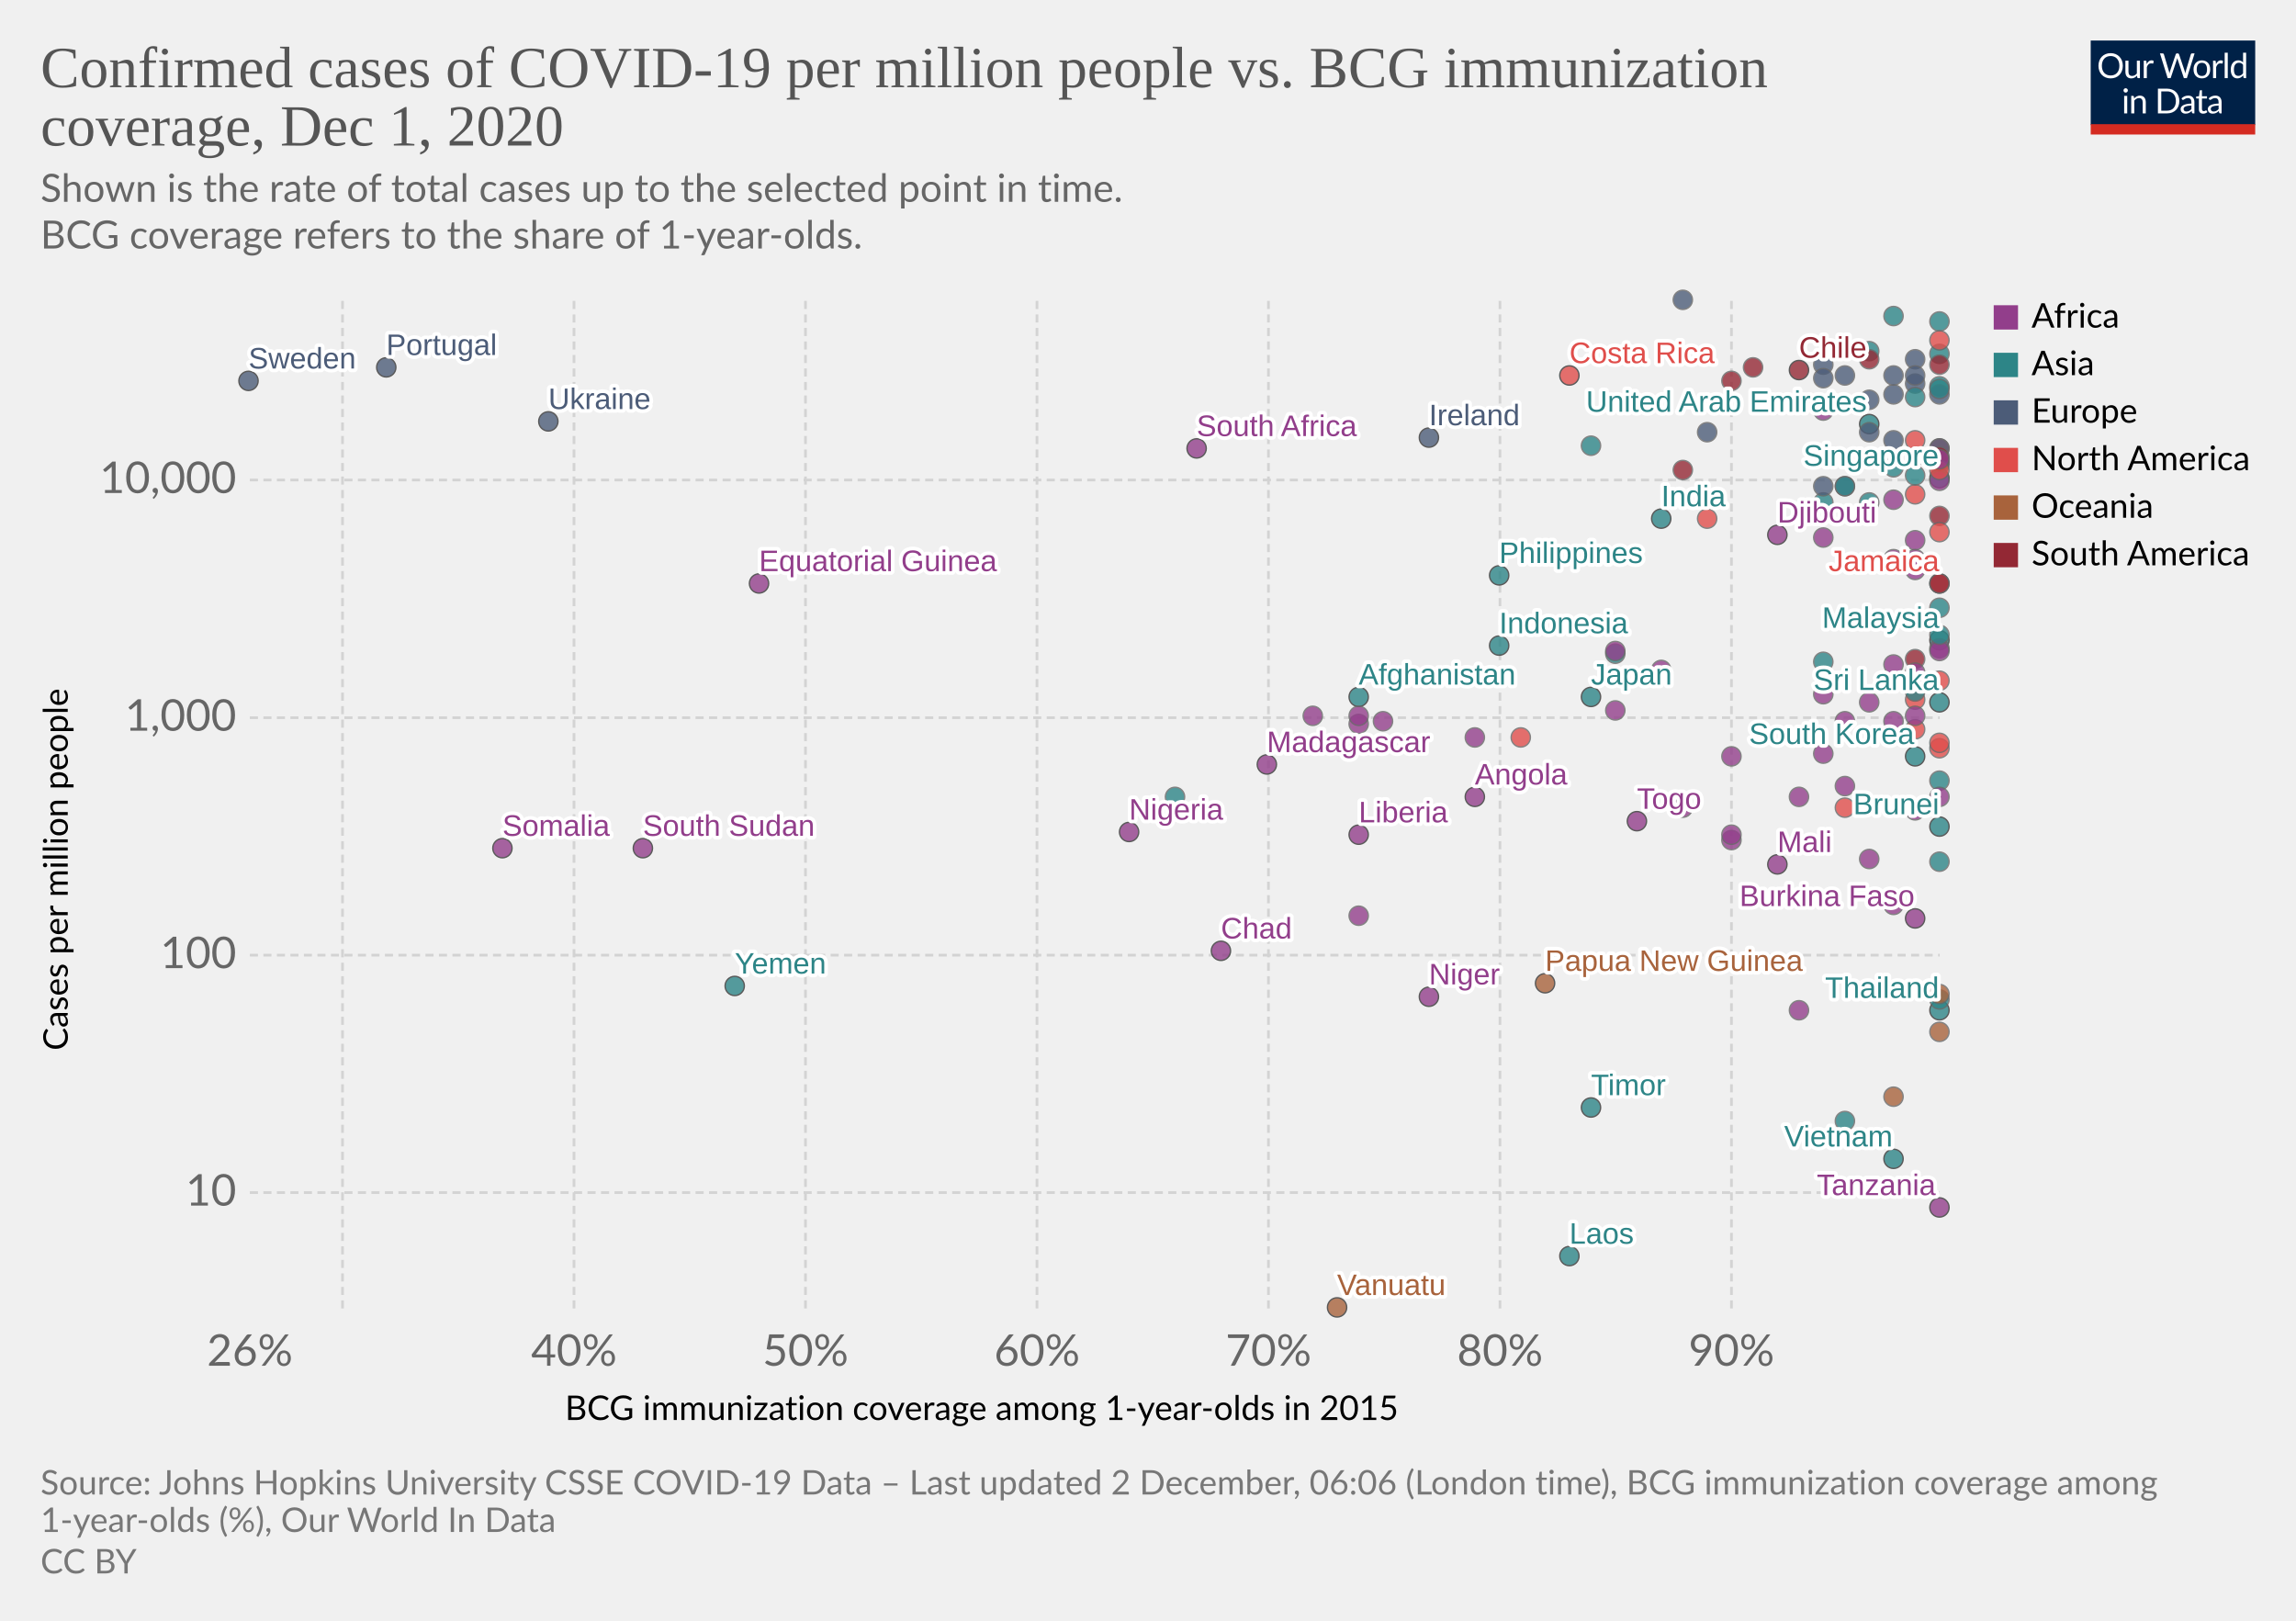
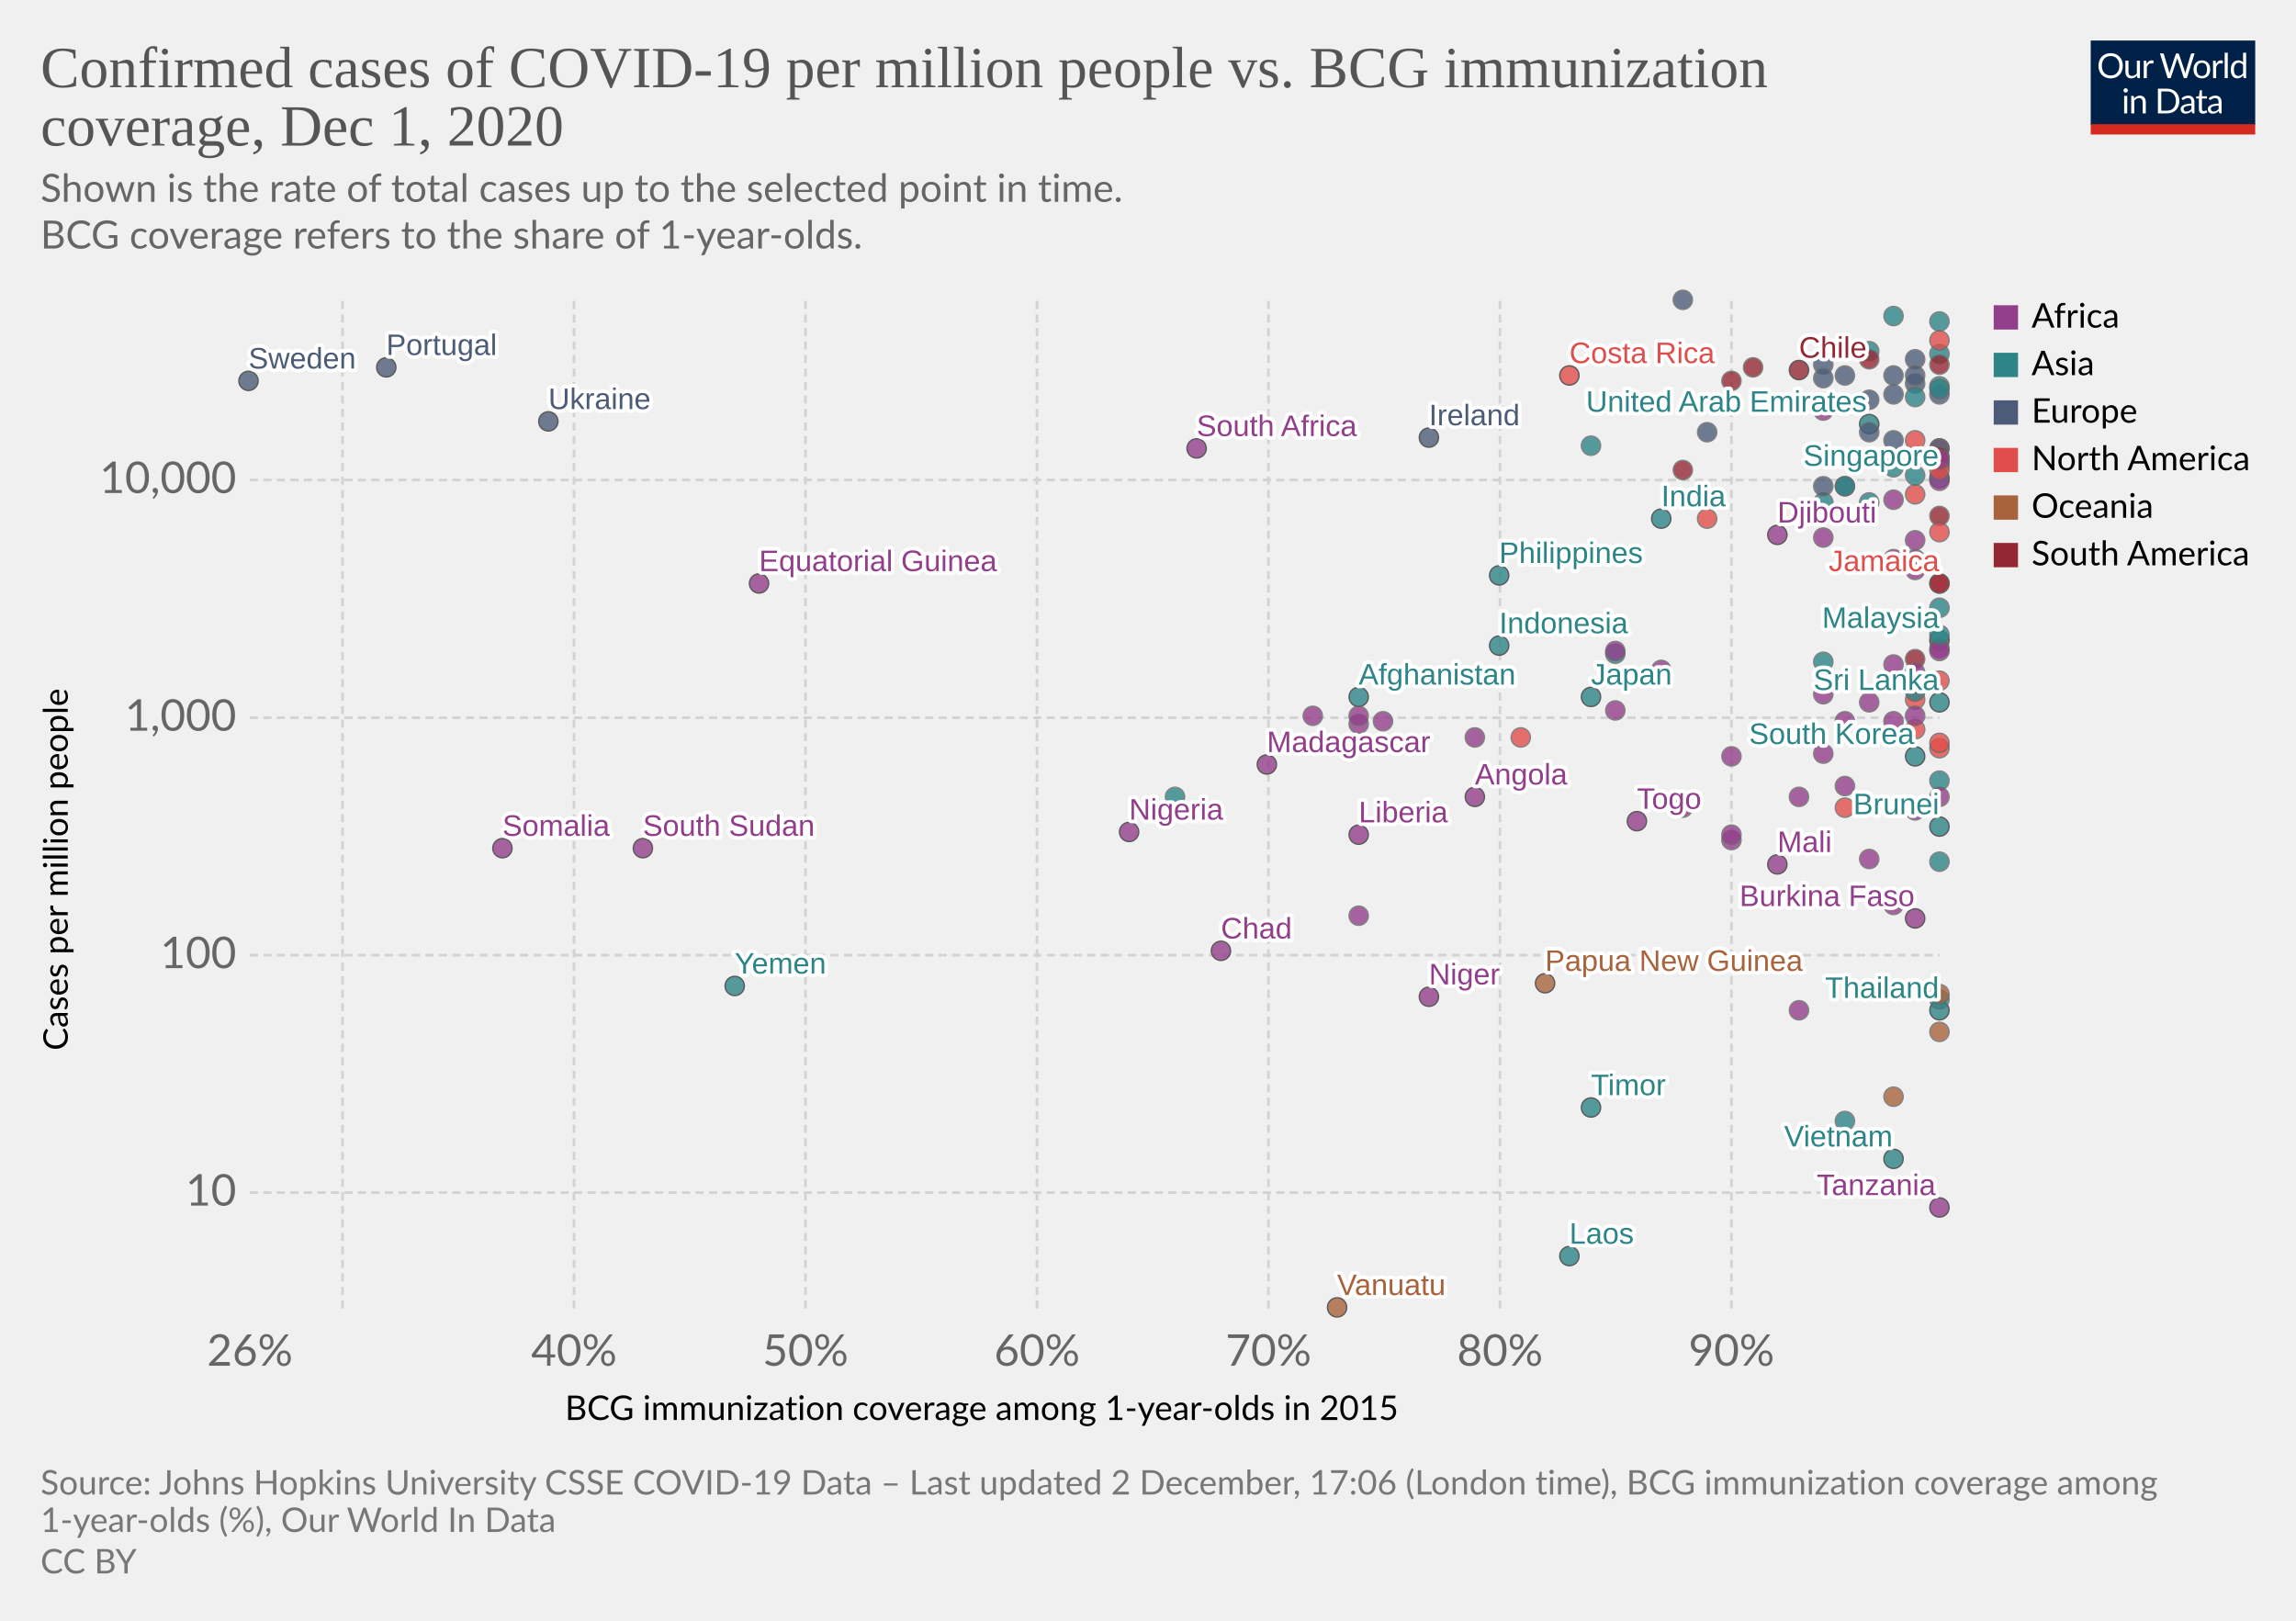
<svg xmlns="http://www.w3.org/2000/svg" version="1.1" style="background-color:#fff;-webkit-font-smoothing:antialiased" width="850" height="600" viewBox="0 0 850 600" font-family="Lato,'Helvetica Neue',Helvetica,Arial,sans-serif" font-size="18" text-rendering="optimizeLegibility">
  <g class="HeaderView">
    <g transform="matrix(.29 0 0 .29 774 15)">
      <svg width="210" height="120" viewBox="0 0 210 120" fill="none">
        <g clip-path="url(#clip0)">
          <path d="M0 0h210v107.89H0V0z" fill="#002147" />
          <path d="M40.98 32.25c0 2.36-.38 4.53-1.12 6.51a14.26 14.26 0 01-8.1 8.4c-1.9.78-4.02 1.17-6.34 1.17a16.6 16.6 0 01-6.33-1.17 14.31 14.31 0 01-8.08-8.4 18.29 18.29 0 01-1.12-6.51c0-2.36.38-4.53 1.12-6.5a14.32 14.32 0 018.07-8.44c1.92-.8 4.03-1.19 6.34-1.19 2.32 0 4.43.4 6.34 1.19 1.92.8 3.56 1.9 4.93 3.34a14.87 14.87 0 013.17 5.1 18.1 18.1 0 011.12 6.5zm-4.38 0c0-1.94-.26-3.68-.8-5.22a10.91 10.91 0 00-2.24-3.89 9.68 9.68 0 00-3.52-2.46 11.95 11.95 0 00-4.62-.86c-1.68 0-3.21.28-4.6.86a9.88 9.88 0 00-3.54 2.46 10.91 10.91 0 00-2.24 3.9c-.53 1.53-.8 3.27-.8 5.2 0 1.94.27 3.68.8 5.22a11.17 11.17 0 002.24 3.9 10.01 10.01 0 003.55 2.44c1.38.56 2.9.83 4.6.83 1.7 0 3.24-.27 4.61-.83a9.8 9.8 0 003.52-2.44 11.17 11.17 0 002.25-3.9c.53-1.54.8-3.28.8-5.21zm26.22-6.54V48H60.5c-.56 0-.9-.27-1.05-.81l-.31-2.4a12.45 12.45 0 01-3.26 2.6c-1.2.64-2.58.96-4.13.96-1.22 0-2.3-.2-3.24-.6a6.52 6.52 0 01-2.33-1.7 7.37 7.37 0 01-1.43-2.67c-.3-1.04-.46-2.2-.46-3.45V25.7h3.91v14.22c0 1.68.38 2.99 1.15 3.91.77.93 1.96 1.39 3.54 1.39 1.16 0 2.24-.27 3.23-.82a10.42 10.42 0 002.8-2.28V25.7h3.91zm8.61 4.47a9.94 9.94 0 012.6-3.56 5.64 5.64 0 013.76-1.3c.47 0 .92.05 1.34.15.44.1.83.27 1.17.49l-.3 2.92c-.09.37-.3.55-.66.55-.2 0-.5-.04-.9-.13a6.21 6.21 0 00-3.24.18c-.54.2-1.03.5-1.47.92-.42.4-.81.9-1.17 1.5-.33.58-.64 1.26-.92 2.02V48H67.7V25.71h2.25c.42 0 .72.08.88.25.16.16.27.44.33.83l.26 3.39zm61.16-13.7L122.75 48h-3.82l-7.99-24.05a21.95 21.95 0 01-.42-1.58 38.36 38.36 0 01-.44 1.58L102.05 48h-3.83L88.4 16.47h3.54c.38 0 .7.1.95.29.26.2.43.43.5.73l6.52 21.9c.1.4.2.83.28 1.28.1.46.2.94.29 1.46l.3-1.46c.12-.47.25-.9.38-1.27l7.41-21.91c.1-.25.26-.48.51-.69.27-.22.58-.33.95-.33h1.23c.38 0 .69.1.92.29.24.2.41.43.53.73l7.4 21.9a28.4 28.4 0 01.68 2.62 29.52 29.52 0 01.52-2.61l6.54-21.91c.07-.27.23-.5.48-.7.27-.21.58-.32.95-.32h3.32zm9.35 8.88c1.63 0 3.1.27 4.4.82a9.43 9.43 0 015.46 5.94c.5 1.4.74 2.98.74 4.73 0 1.76-.25 3.34-.74 4.75a9.43 9.43 0 01-5.46 5.92c-1.3.52-2.77.79-4.4.79-1.64 0-3.12-.27-4.44-.8a9.42 9.42 0 01-3.35-2.3c-.92-1-1.63-2.2-2.13-3.61-.49-1.41-.73-3-.73-4.75s.24-3.33.73-4.73c.5-1.43 1.2-2.64 2.13-3.63a9.4 9.4 0 013.35-2.31c1.32-.55 2.8-.82 4.44-.82zm0 19.89c2.2 0 3.84-.73 4.93-2.2 1.08-1.48 1.63-3.54 1.63-6.18 0-2.66-.55-4.72-1.63-6.2-1.09-1.49-2.73-2.23-4.93-2.23-1.12 0-2.09.2-2.93.57a5.7 5.7 0 00-2.06 1.65 7.5 7.5 0 00-1.24 2.67c-.26 1.04-.4 2.22-.4 3.54 0 2.64.55 4.7 1.64 6.18 1.1 1.47 2.76 2.2 4.99 2.2zm17.97-15.07a9.94 9.94 0 012.6-3.56 5.64 5.64 0 013.76-1.3c.47 0 .91.05 1.34.15.44.1.83.27 1.16.49l-.28 2.92c-.09.37-.31.55-.66.55-.2 0-.5-.04-.9-.13a6.2 6.2 0 00-3.24.18c-.54.2-1.03.5-1.47.92-.43.4-.82.9-1.17 1.5a13.1 13.1 0 00-.92 2.02V48h-3.94V25.71h2.24c.43 0 .72.08.88.25.17.16.28.44.33.83l.27 3.39zm15.04-14.59V48h-3.92V15.6h3.92zm19.55 15.43a6.22 6.22 0 00-2.38-2.05 6.7 6.7 0 00-2.86-.6c-2.07 0-3.66.75-4.77 2.23-1.12 1.48-1.68 3.6-1.68 6.33 0 1.46.13 2.7.38 3.74a7.29 7.29 0 001.1 2.56 4.35 4.35 0 001.78 1.45c.7.3 1.5.46 2.4.46 1.29 0 2.41-.3 3.36-.88a9.6 9.6 0 002.67-2.49V31.02zm3.91-15.43V48h-2.33c-.56 0-.9-.27-1.06-.81l-.35-2.71a12.13 12.13 0 01-3.25 2.77 8.28 8.28 0 01-4.23 1.06 7.31 7.31 0 01-6.14-2.9c-.73-.96-1.3-2.15-1.69-3.57a18.35 18.35 0 01.07-9.48 11.29 11.29 0 011.89-3.7 8.7 8.7 0 017.06-3.34 7.96 7.96 0 016.12 2.62V15.59h3.91zM46.61 70.71V93H42.7V70.71h3.91zm.84-7c0 .39-.08.75-.24 1.09a2.81 2.81 0 01-1.52 1.47 2.67 2.67 0 01-2.16 0 2.9 2.9 0 01-1.45-1.47 2.67 2.67 0 010-2.16c.15-.35.35-.65.6-.9.25-.27.53-.47.85-.62a2.67 2.67 0 012.16 0c.35.15.65.35.9.62.27.25.47.55.62.9.16.34.24.7.24 1.08zm7.97 10.24c.49-.54 1-1.04 1.54-1.48a9.85 9.85 0 013.66-1.84 8.96 8.96 0 015.43.35c.94.4 1.72.97 2.33 1.71a7.36 7.36 0 011.43 2.67c.32 1.04.49 2.19.49 3.45V93h-3.94V78.81c0-1.69-.4-3-1.17-3.92-.76-.93-1.93-1.4-3.5-1.4a6.6 6.6 0 00-3.25.83c-1 .56-1.92 1.31-2.77 2.27V93h-3.94V70.71h2.35c.56 0 .9.28 1.04.82l.3 2.42zm57.7 3.3c0 2.36-.37 4.5-1.11 6.44a14.3 14.3 0 01-3.17 4.98 14.1 14.1 0 01-4.93 3.2c-1.9.76-4.02 1.13-6.33 1.13H85.8V61.47h11.77c2.31 0 4.42.39 6.33 1.15a13.8 13.8 0 018.1 8.18 17.75 17.75 0 011.12 6.45zm-4.37 0c0-1.94-.26-3.67-.8-5.2a10.94 10.94 0 00-2.23-3.87 9.57 9.57 0 00-3.53-2.42 12.23 12.23 0 00-4.61-.83h-7.5v24.62h7.5c1.7 0 3.24-.28 4.61-.84a9.7 9.7 0 003.53-2.4 10.94 10.94 0 002.24-3.87c.53-1.53.8-3.26.8-5.2zm19.8 5.72c-1.8.06-3.34.2-4.62.44-1.26.22-2.3.51-3.1.88-.8.36-1.37.8-1.74 1.3-.35.5-.53 1.05-.53 1.67 0 .58.1 1.1.3 1.52a3 3 0 00.76 1.05c.34.27.73.46 1.17.6.45.11.94.17 1.45.17a7.28 7.28 0 003.5-.81 11.95 11.95 0 002.82-2.2v-4.62zm-12.65-9.11a12.73 12.73 0 013.98-2.66c1.43-.59 3-.88 4.73-.88 1.25 0 2.36.2 3.33.61a6.81 6.81 0 013.94 4.38c.33 1.04.5 2.19.5 3.43V93h-1.74a1.8 1.8 0 01-.88-.18c-.2-.13-.36-.38-.48-.74l-.44-2.12c-.59.55-1.16 1.03-1.72 1.46a9.48 9.48 0 01-3.74 1.7c-.69.15-1.46.23-2.3.23-.87 0-1.69-.12-2.45-.35a5.34 5.34 0 01-3.34-2.93 6.64 6.64 0 01-.49-2.64c0-.88.25-1.72.73-2.53a6.33 6.33 0 012.35-2.17c1.09-.63 2.5-1.15 4.25-1.54 1.75-.41 3.89-.65 6.42-.7v-1.75c0-1.73-.37-3.03-1.12-3.91-.75-.9-1.84-1.34-3.28-1.34-.97 0-1.78.12-2.44.37-.64.23-1.2.5-1.7.81l-1.23.82c-.33.23-.67.35-1 .35-.27 0-.5-.07-.69-.2a2.1 2.1 0 01-.48-.53l-.7-1.25zm27.67 19.5c-1.76 0-3.12-.5-4.07-1.48-.94-.98-1.41-2.4-1.41-4.25V74h-2.68a.9.9 0 01-.6-.2c-.16-.14-.24-.36-.24-.66v-1.56l3.65-.46.9-6.89a.9.9 0 01.29-.52.88.88 0 01.62-.22H142v7.67h6.44V74H142v13.38c0 .94.22 1.63.68 2.09.45.45 1.04.68 1.76.68a3.21 3.21 0 001.85-.53l.55-.35c.16-.12.3-.18.41-.18.2 0 .4.13.55.38l1.15 1.87a7.45 7.45 0 01-2.44 1.5c-.96.35-1.94.52-2.95.52zm19.68-10.4c-1.8.07-3.34.21-4.62.45-1.26.22-2.3.51-3.1.88-.8.36-1.37.8-1.74 1.3-.35.5-.53 1.05-.53 1.67 0 .58.1 1.1.3 1.52.18.42.44.77.76 1.05.34.27.73.46 1.17.6.45.11.94.17 1.45.17a7.3 7.3 0 003.5-.81 12.04 12.04 0 002.82-2.2v-4.62zm-12.65-9.1a12.72 12.72 0 013.99-2.66c1.42-.59 3-.88 4.72-.88 1.25 0 2.36.2 3.33.61a6.81 6.81 0 013.94 4.38c.33 1.04.5 2.19.5 3.43V93h-1.74a1.8 1.8 0 01-.88-.18c-.2-.13-.36-.38-.48-.74l-.44-2.12c-.59.55-1.16 1.03-1.72 1.46a9.48 9.48 0 01-3.74 1.7c-.69.15-1.46.23-2.3.23-.87 0-1.69-.12-2.45-.35a5.33 5.33 0 01-3.34-2.93 6.62 6.62 0 01-.49-2.64c0-.88.25-1.72.73-2.53a6.33 6.33 0 012.35-2.17c1.09-.63 2.5-1.15 4.25-1.54a31.2 31.2 0 016.42-.7v-1.75c0-1.73-.37-3.03-1.12-3.91-.75-.9-1.84-1.34-3.28-1.34-.97 0-1.78.12-2.44.37-.64.23-1.2.5-1.7.81-.46.3-.87.57-1.22.82-.34.23-.68.35-1.02.35-.26 0-.49-.07-.68-.2a1.88 1.88 0 01-.48-.53l-.7-1.25z" fill="#fff" />
          <path fill="#D42B21" d="M0 106.79h210V120H0z" />
        </g>
        <defs>
          <clipPath id="clip0">
            <path fill="#fff" d="M0 0h210v120H0z" />
          </clipPath>
        </defs>
      </svg>
    </g>
    <a href="https://ourworldindata.org/grapher/confirmed-cases-of-covid-19-per-million-people-vs-bcg-immunization-coverage?time=latest" target="_blank" rel="noopener" font-family="&quot;Playfair Display&quot;,Georgia,&quot;Times New Roman&quot;,serif">
      <text font-size="21.6" x="15" y="32.3" fill="#555">
        <tspan x="15" y="32.28">Confirmed cases of COVID-19 per million people vs. BCG immunization</tspan>
        <tspan x="15" y="53.88">coverage, Dec 1, 2020</tspan>
      </text>
    </a>
    <text font-size="14.4" x="15" y="74.7" fill="#666">
      <tspan x="15" y="74.72">Shown is the rate of total cases up to the selected point in time.</tspan>
      <tspan x="15" y="92"> BCG coverage refers to the share of 1-year-olds.</tspan>
    </text>
  </g>
  <g class="ScatterPlot">
    <g class="DualAxisView">
      <g class="HorizontalAxis">
        <text font-size="12.6" x="209.2" y="525.7">
          <tspan x="209.17" y="525.68">BCG immunization coverage among 1-year-olds in 2015</tspan>
        </text>
        <text x="92.5" y="505.6" fill="#666" text-anchor="middle" font-size="16.2">26%</text>
        <text x="212.5" y="505.6" fill="#666" text-anchor="middle" font-size="16.2">40%</text>
        <text x="298.2" y="505.6" fill="#666" text-anchor="middle" font-size="16.2">50%</text>
        <text x="383.9" y="505.6" fill="#666" text-anchor="middle" font-size="16.2">60%</text>
        <text x="469.6" y="505.6" fill="#666" text-anchor="middle" font-size="16.2">70%</text>
        <text x="555.3" y="505.6" fill="#666" text-anchor="middle" font-size="16.2">80%</text>
        <text x="641" y="505.6" fill="#666" text-anchor="middle" font-size="16.2">90%</text>
      </g>
      <g class="VerticalAxis">
        <text font-size="12.6" x="-388.9" y="25.1" transform="rotate(-90)">
          <tspan x="-388.87" y="25.08">Cases per million people</tspan>
        </text>
        <text x="87.5" y="441.5" fill="#666" dominant-baseline="middle" text-anchor="end" font-size="16.2">10</text>
        <text x="87.5" y="353.6" fill="#666" dominant-baseline="middle" text-anchor="end" font-size="16.2">100</text>
        <text x="87.5" y="265.7" fill="#666" dominant-baseline="middle" text-anchor="end" font-size="16.2">1,000</text>
        <text x="87.5" y="177.7" fill="#666" dominant-baseline="middle" text-anchor="end" font-size="16.2">10,000</text>
      </g>
      <g class="AxisGridLines horizontalLines" stroke="#d3d3d3" stroke-dasharray="3,2">
        <path d="M92.5 441.5h625.59M92.5 353.6h625.59M92.5 265.7h625.59M92.5 177.7h625.59" />
      </g>
      <g class="AxisGridLines verticalLines" stroke="#d3d3d3" stroke-dasharray="3,2">
        <path d="M126.8 484.4V111.2M212.5 484.4V111.2M298.2 484.4V111.2M383.9 484.4V111.2M469.6 484.4V111.2M555.3 484.4V111.2M641 484.4V111.2" />
      </g>
    </g>
    <g class="PointsWithLabels clickable" clip-path="url(#a)" font-family="Arial, sans-serif">
      <path fill="rgba(255,255,255,0)" d="M92.5 111.2h625.6v373.2H92.5z" />
      <defs>
        <clipPath id="a">
          <path d="M82.5 101.2h645.6v393.2H82.5z" />
        </clipPath>
      </defs>
      <g class="key-Japan_0">
        <circle cx="589" cy="258" r="3.57" fill="#2D8587" opacity=".8" stroke="#333" stroke-width=".5" />
      </g>
      <g class="key-Thailand_0">
        <circle cx="718" cy="374" r="3.57" fill="#2D8587" opacity=".8" stroke="#333" stroke-width=".5" />
      </g>
      <g class="key-China_0">
        <circle cx="718" cy="370" r="3.57" fill="#2D8587" opacity=".8" stroke="#666" stroke-width=".5" />
      </g>
      <g class="key-South-Korea_0">
        <circle cx="709" cy="280" r="3.57" fill="#2D8587" opacity=".8" stroke="#333" stroke-width=".5" />
      </g>
      <g class="key-Vietnam_0">
        <circle cx="701" cy="429" r="3.57" fill="#2D8587" opacity=".8" stroke="#333" stroke-width=".5" />
      </g>
      <g class="key-Singapore_0">
        <circle cx="718" cy="177" r="3.57" fill="#2D8587" opacity=".8" stroke="#333" stroke-width=".5" />
      </g>
      <g class="key-Nepal_0">
        <circle cx="675" cy="186" r="3.57" fill="#2D8587" opacity=".8" stroke="#666" stroke-width=".5" />
      </g>
      <g class="key-Malaysia_0">
        <circle cx="718" cy="237" r="3.57" fill="#2D8587" opacity=".8" stroke="#333" stroke-width=".5" />
      </g>
      <g class="key-Sri-Lanka_0">
        <circle cx="718" cy="260" r="3.57" fill="#2D8587" opacity=".8" stroke="#333" stroke-width=".5" />
      </g>
      <g class="key-Cambodia_0">
        <circle cx="683" cy="415" r="3.57" fill="#2D8587" opacity=".8" stroke="#666" stroke-width=".5" />
      </g>
      <g class="key-United-Arab-Emirates_0">
        <circle cx="692" cy="157" r="3.57" fill="#2D8587" opacity=".8" stroke="#333" stroke-width=".5" />
      </g>
      <g class="key-India_0">
        <circle cx="615" cy="192" r="3.57" fill="#2D8587" opacity=".8" stroke="#333" stroke-width=".5" />
      </g>
      <g class="key-Philippines_0">
        <circle cx="555" cy="213" r="3.57" fill="#2D8587" opacity=".8" stroke="#333" stroke-width=".5" />
      </g>
      <g class="key-Russia_0">
        <circle cx="692" cy="160" r="3.57" fill="#4C5C78" opacity=".8" stroke="#666" stroke-width=".5" />
      </g>
      <g class="key-Sweden_0">
        <circle cx="92" cy="141" r="3.57" fill="#4C5C78" opacity=".8" stroke="#333" stroke-width=".5" />
      </g>
      <g class="key-Egypt_0">
        <circle cx="692" cy="260" r="3.57" fill="#923E8B" opacity=".8" stroke="#666" stroke-width=".5" />
      </g>
      <g class="key-Iran_0">
        <circle cx="718" cy="172" r="3.57" fill="#2D8587" opacity=".8" stroke="#666" stroke-width=".5" />
      </g>
      <g class="key-Chile_0">
        <circle cx="666" cy="137" r="3.57" fill="#932834" opacity=".8" stroke="#333" stroke-width=".5" />
      </g>
      <g class="key-Afghanistan_0">
        <circle cx="503" cy="258" r="3.57" fill="#2D8587" opacity=".8" stroke="#333" stroke-width=".5" />
      </g>
      <g class="key-Kuwait_0">
        <circle cx="718" cy="131" r="3.57" fill="#2D8587" opacity=".8" stroke="#666" stroke-width=".5" />
      </g>
      <g class="key-Oman_0">
        <circle cx="718" cy="143" r="3.57" fill="#2D8587" opacity=".8" stroke="#666" stroke-width=".5" />
      </g>
      <g class="key-Iraq_0">
        <circle cx="589" cy="165" r="3.57" fill="#2D8587" opacity=".8" stroke="#666" stroke-width=".5" />
      </g>
      <g class="key-Algeria_0">
        <circle cx="718" cy="240" r="3.57" fill="#923E8B" opacity=".8" stroke="#666" stroke-width=".5" />
      </g>
      <g class="key-Croatia_0">
        <circle cx="709" cy="133" r="3.57" fill="#4C5C78" opacity=".8" stroke="#666" stroke-width=".5" />
      </g>
      <g class="key-Pakistan_0">
        <circle cx="598" cy="242" r="3.57" fill="#2D8587" opacity=".8" stroke="#666" stroke-width=".5" />
      </g>
      <g class="key-Brazil_0">
        <circle cx="718" cy="135" r="3.57" fill="#932834" opacity=".8" stroke="#666" stroke-width=".5" />
      </g>
      <g class="key-Macedonia_0">
        <circle cx="675" cy="135" r="3.57" fill="#4C5C78" opacity=".8" stroke="#666" stroke-width=".5" />
      </g>
      <g class="key-Romania_0">
        <circle cx="709" cy="142" r="3.57" fill="#4C5C78" opacity=".8" stroke="#666" stroke-width=".5" />
      </g>
      <g class="key-Georgia_0">
        <circle cx="692" cy="130" r="3.57" fill="#2D8587" opacity=".8" stroke="#666" stroke-width=".5" />
      </g>
      <g class="key-Estonia_0">
        <circle cx="683" cy="180" r="3.57" fill="#4C5C78" opacity=".8" stroke="#666" stroke-width=".5" />
      </g>
      <g class="key-Belarus_0">
        <circle cx="701" cy="163" r="3.57" fill="#4C5C78" opacity=".8" stroke="#666" stroke-width=".5" />
      </g>
      <g class="key-Nigeria_0">
        <circle cx="418" cy="308" r="3.57" fill="#923E8B" opacity=".8" stroke="#333" stroke-width=".5" />
      </g>
      <g class="key-Mexico_0">
        <circle cx="709" cy="183" r="3.57" fill="#E04E4B" opacity=".8" stroke="#666" stroke-width=".5" />
      </g>
      <g class="key-Lithuania_0">
        <circle cx="701" cy="146" r="3.57" fill="#4C5C78" opacity=".8" stroke="#666" stroke-width=".5" />
      </g>
      <g class="key-Monaco_0">
        <circle cx="632" cy="160" r="3.57" fill="#4C5C78" opacity=".8" stroke="#666" stroke-width=".5" />
      </g>
      <g class="key-Qatar_0">
        <circle cx="701" cy="117" r="3.57" fill="#2D8587" opacity=".8" stroke="#666" stroke-width=".5" />
      </g>
      <g class="key-Ireland_0">
        <circle cx="529" cy="162" r="3.57" fill="#4C5C78" opacity=".8" stroke="#333" stroke-width=".5" />
      </g>
      <g class="key-Armenia_0">
        <circle cx="718" cy="119" r="3.57" fill="#2D8587" opacity=".8" stroke="#666" stroke-width=".5" />
      </g>
      <g class="key-Azerbaijan_0">
        <circle cx="709" cy="169" r="3.57" fill="#2D8587" opacity=".8" stroke="#666" stroke-width=".5" />
      </g>
      <g class="key-Ecuador_0">
        <circle cx="623" cy="174" r="3.57" fill="#932834" opacity=".8" stroke="#666" stroke-width=".5" />
      </g>
      <g class="key-Dominican-Republic_0">
        <circle cx="718" cy="166" r="3.57" fill="#E04E4B" opacity=".8" stroke="#666" stroke-width=".5" />
      </g>
      <g class="key-Latvia_0">
        <circle cx="675" cy="180" r="3.57" fill="#4C5C78" opacity=".8" stroke="#666" stroke-width=".5" />
      </g>
      <g class="key-Indonesia_0">
        <circle cx="555" cy="239" r="3.57" fill="#2D8587" opacity=".8" stroke="#333" stroke-width=".5" />
      </g>
      <g class="key-Senegal_0">
        <circle cx="683" cy="267" r="3.57" fill="#923E8B" opacity=".8" stroke="#666" stroke-width=".5" />
      </g>
      <g class="key-Saudi-Arabia_0">
        <circle cx="709" cy="176" r="3.57" fill="#2D8587" opacity=".8" stroke="#666" stroke-width=".5" />
      </g>
      <g class="key-Portugal_0">
        <circle cx="143" cy="136" r="3.57" fill="#4C5C78" opacity=".8" stroke="#333" stroke-width=".5" />
      </g>
      <g class="key-Morocco_0">
        <circle cx="718" cy="178" r="3.57" fill="#923E8B" opacity=".8" stroke="#666" stroke-width=".5" />
      </g>
      <g class="key-Argentina_0">
        <circle cx="692" cy="133" r="3.57" fill="#932834" opacity=".8" stroke="#666" stroke-width=".5" />
      </g>
      <g class="key-Jordan_0">
        <circle cx="709" cy="147" r="3.57" fill="#2D8587" opacity=".8" stroke="#666" stroke-width=".5" />
      </g>
      <g class="key-Ukraine_0">
        <circle cx="203" cy="156" r="3.57" fill="#4C5C78" opacity=".8" stroke="#333" stroke-width=".5" />
      </g>
      <g class="key-Poland_0">
        <circle cx="675" cy="140" r="3.57" fill="#4C5C78" opacity=".8" stroke="#666" stroke-width=".5" />
      </g>
      <g class="key-Hungary_0">
        <circle cx="718" cy="146" r="3.57" fill="#4C5C78" opacity=".8" stroke="#666" stroke-width=".5" />
      </g>
      <g class="key-Tunisia_0">
        <circle cx="701" cy="185" r="3.57" fill="#923E8B" opacity=".8" stroke="#666" stroke-width=".5" />
      </g>
      <g class="key-Bosnia-and-Herzegovina_0">
        <circle cx="683" cy="139" r="3.57" fill="#4C5C78" opacity=".8" stroke="#666" stroke-width=".5" />
      </g>
      <g class="key-South-Africa_0">
        <circle cx="443" cy="166" r="3.57" fill="#923E8B" opacity=".8" stroke="#333" stroke-width=".5" />
      </g>
      <g class="key-Togo_0">
        <circle cx="606" cy="304" r="3.57" fill="#923E8B" opacity=".8" stroke="#333" stroke-width=".5" />
      </g>
      <g class="key-Serbia_0">
        <circle cx="709" cy="139" r="3.57" fill="#4C5C78" opacity=".8" stroke="#666" stroke-width=".5" />
      </g>
      <g class="key-Bhutan_0">
        <circle cx="718" cy="289" r="3.57" fill="#2D8587" opacity=".8" stroke="#666" stroke-width=".5" />
      </g>
      <g class="key-Cameroon_0">
        <circle cx="503" cy="268" r="3.57" fill="#923E8B" opacity=".8" stroke="#666" stroke-width=".5" />
      </g>
      <g class="key-Costa-Rica_0">
        <circle cx="581" cy="139" r="3.57" fill="#E04E4B" opacity=".8" stroke="#333" stroke-width=".5" />
      </g>
      <g class="key-Colombia_0">
        <circle cx="641" cy="141" r="3.57" fill="#932834" opacity=".8" stroke="#666" stroke-width=".5" />
      </g>
      <g class="key-Peru_0">
        <circle cx="649" cy="136" r="3.57" fill="#932834" opacity=".8" stroke="#666" stroke-width=".5" />
      </g>
      <g class="key-Maldives_0">
        <circle cx="718" cy="144" r="3.57" fill="#2D8587" opacity=".8" stroke="#666" stroke-width=".5" />
      </g>
      <g class="key-Bangladesh_0">
        <circle cx="718" cy="225" r="3.57" fill="#2D8587" opacity=".8" stroke="#666" stroke-width=".5" />
      </g>
      <g class="key-Bulgaria_0">
        <circle cx="692" cy="148" r="3.57" fill="#4C5C78" opacity=".8" stroke="#666" stroke-width=".5" />
      </g>
      <g class="key-Paraguay_0">
        <circle cx="718" cy="171" r="3.57" fill="#932834" opacity=".8" stroke="#666" stroke-width=".5" />
      </g>
      <g class="key-Moldova_0">
        <circle cx="701" cy="139" r="3.57" fill="#4C5C78" opacity=".8" stroke="#666" stroke-width=".5" />
      </g>
      <g class="key-Albania_0">
        <circle cx="718" cy="166" r="3.57" fill="#4C5C78" opacity=".8" stroke="#666" stroke-width=".5" />
      </g>
      <g class="key-Brunei_0">
        <circle cx="718" cy="306" r="3.57" fill="#2D8587" opacity=".8" stroke="#333" stroke-width=".5" />
      </g>
      <g class="key-Panama_0">
        <circle cx="718" cy="126" r="3.57" fill="#E04E4B" opacity=".8" stroke="#666" stroke-width=".5" />
      </g>
      <g class="key-Mongolia_0">
        <circle cx="718" cy="319" r="3.57" fill="#2D8587" opacity=".8" stroke="#666" stroke-width=".5" />
      </g>
      <g class="key-Burkina-Faso_0">
        <circle cx="709" cy="340" r="3.57" fill="#923E8B" opacity=".8" stroke="#333" stroke-width=".5" />
      </g>
      <g class="key-Bolivia_0">
        <circle cx="718" cy="169" r="3.57" fill="#932834" opacity=".8" stroke="#666" stroke-width=".5" />
      </g>
      <g class="key-Democratic-Republic-of-Congo_0">
        <circle cx="503" cy="339" r="3.57" fill="#923E8B" opacity=".8" stroke="#666" stroke-width=".5" />
      </g>
      <g class="key-Jamaica_0">
        <circle cx="718" cy="216" r="3.57" fill="#E04E4B" opacity=".8" stroke="#333" stroke-width=".5" />
      </g>
      <g class="key-Honduras_0">
        <circle cx="718" cy="174" r="3.57" fill="#E04E4B" opacity=".8" stroke="#666" stroke-width=".5" />
      </g>
      <g class="key-Cote-d__0027Ivoire_0">
        <circle cx="546" cy="273" r="3.57" fill="#923E8B" opacity=".8" stroke="#666" stroke-width=".5" />
      </g>
      <g class="key-Turkey_0">
        <circle cx="692" cy="186" r="3.57" fill="#2D8587" opacity=".8" stroke="#666" stroke-width=".5" />
      </g>
      <g class="key-Cuba_0">
        <circle cx="718" cy="277" r="3.57" fill="#E04E4B" opacity=".8" stroke="#666" stroke-width=".5" />
      </g>
      <g class="key-Guyana_0">
        <circle cx="718" cy="191" r="3.57" fill="#932834" opacity=".8" stroke="#666" stroke-width=".5" />
      </g>
      <g class="key-Sudan_0">
        <circle cx="623" cy="299" r="3.57" fill="#923E8B" opacity=".8" stroke="#666" stroke-width=".5" />
      </g>
      <g class="key-Uruguay_0">
        <circle cx="709" cy="244" r="3.57" fill="#932834" opacity=".8" stroke="#666" stroke-width=".5" />
      </g>
      <g class="key-Guinea_0">
        <circle cx="486" cy="265" r="3.57" fill="#923E8B" opacity=".8" stroke="#666" stroke-width=".5" />
      </g>
      <g class="key-Ethiopia_0">
        <circle cx="512" cy="267" r="3.57" fill="#923E8B" opacity=".8" stroke="#666" stroke-width=".5" />
      </g>
      <g class="key-Kenya_0">
        <circle cx="615" cy="248" r="3.57" fill="#923E8B" opacity=".8" stroke="#666" stroke-width=".5" />
      </g>
      <g class="key-Kazakhstan_0">
        <circle cx="683" cy="180" r="3.57" fill="#2D8587" opacity=".8" stroke="#666" stroke-width=".5" />
      </g>
      <g class="key-Saint-Lucia_0">
        <circle cx="718" cy="252" r="3.57" fill="#E04E4B" opacity=".8" stroke="#666" stroke-width=".5" />
      </g>
      <g class="key-Saint-Vincent-and-the-Grenadines_0">
        <circle cx="718" cy="275" r="3.57" fill="#E04E4B" opacity=".8" stroke="#666" stroke-width=".5" />
      </g>
      <g class="key-Seychelles_0">
        <circle cx="718" cy="241" r="3.57" fill="#923E8B" opacity=".8" stroke="#666" stroke-width=".5" />
      </g>
      <g class="key-Venezuela_0">
        <circle cx="718" cy="216" r="3.57" fill="#932834" opacity=".8" stroke="#666" stroke-width=".5" />
      </g>
      <g class="key-Swaziland_0">
        <circle cx="709" cy="200" r="3.57" fill="#923E8B" opacity=".8" stroke="#666" stroke-width=".5" />
      </g>
      <g class="key-Rwanda_0">
        <circle cx="718" cy="295" r="3.57" fill="#923E8B" opacity=".8" stroke="#666" stroke-width=".5" />
      </g>
      <g class="key-Guatemala_0">
        <circle cx="632" cy="192" r="3.57" fill="#E04E4B" opacity=".8" stroke="#666" stroke-width=".5" />
      </g>
      <g class="key-Ghana_0">
        <circle cx="701" cy="246" r="3.57" fill="#923E8B" opacity=".8" stroke="#666" stroke-width=".5" />
      </g>
      <g class="key-Gabon_0">
        <circle cx="709" cy="211" r="3.57" fill="#923E8B" opacity=".8" stroke="#666" stroke-width=".5" />
      </g>
      <g class="key-Namibia_0">
        <circle cx="675" cy="199" r="3.57" fill="#923E8B" opacity=".8" stroke="#666" stroke-width=".5" />
      </g>
      <g class="key-Mauritania_0">
        <circle cx="598" cy="241" r="3.57" fill="#923E8B" opacity=".8" stroke="#666" stroke-width=".5" />
      </g>
      <g class="key-Central-African-Republic_0">
        <circle cx="503" cy="265" r="3.57" fill="#923E8B" opacity=".8" stroke="#666" stroke-width=".5" />
      </g>
      <g class="key-Uzbekistan_0">
        <circle cx="718" cy="235" r="3.57" fill="#2D8587" opacity=".8" stroke="#666" stroke-width=".5" />
      </g>
      <g class="key-Equatorial-Guinea_0">
        <circle cx="281" cy="216" r="3.57" fill="#923E8B" opacity=".8" stroke="#333" stroke-width=".5" />
      </g>
      <g class="key-Congo_0">
        <circle cx="598" cy="263" r="3.57" fill="#923E8B" opacity=".8" stroke="#666" stroke-width=".5" />
      </g>
      <g class="key-Liberia_0">
        <circle cx="503" cy="309" r="3.57" fill="#923E8B" opacity=".8" stroke="#333" stroke-width=".5" />
      </g>
      <g class="key-Somalia_0">
        <circle cx="186" cy="314" r="3.57" fill="#923E8B" opacity=".8" stroke="#333" stroke-width=".5" />
      </g>
      <g class="key-Benin_0">
        <circle cx="692" cy="318" r="3.57" fill="#923E8B" opacity=".8" stroke="#666" stroke-width=".5" />
      </g>
      <g class="key-Tanzania_0">
        <circle cx="718" cy="447" r="3.57" fill="#923E8B" opacity=".8" stroke="#333" stroke-width=".5" />
      </g>
      <g class="key-Gambia_0">
        <circle cx="709" cy="249" r="3.57" fill="#923E8B" opacity=".8" stroke="#666" stroke-width=".5" />
      </g>
      <g class="key-Montenegro_0">
        <circle cx="623" cy="111" r="3.57" fill="#4C5C78" opacity=".8" stroke="#666" stroke-width=".5" />
      </g>
      <g class="key-Mauritius_0">
        <circle cx="709" cy="300" r="3.57" fill="#923E8B" opacity=".8" stroke="#666" stroke-width=".5" />
      </g>
      <g class="key-Zambia_0">
        <circle cx="701" cy="267" r="3.57" fill="#923E8B" opacity=".8" stroke="#666" stroke-width=".5" />
      </g>
      <g class="key-Djibouti_0">
        <circle cx="658" cy="198" r="3.57" fill="#923E8B" opacity=".8" stroke="#333" stroke-width=".5" />
      </g>
      <g class="key-Kyrgyzstan_0">
        <circle cx="701" cy="173" r="3.57" fill="#2D8587" opacity=".8" stroke="#666" stroke-width=".5" />
      </g>
      <g class="key-El-Salvador_0">
        <circle cx="718" cy="197" r="3.57" fill="#E04E4B" opacity=".8" stroke="#666" stroke-width=".5" />
      </g>
      <g class="key-Chad_0">
        <circle cx="452" cy="352" r="3.57" fill="#923E8B" opacity=".8" stroke="#333" stroke-width=".5" />
      </g>
      <g class="key-Fiji_0">
        <circle cx="718" cy="382" r="3.57" fill="#A8633C" opacity=".8" stroke="#666" stroke-width=".5" />
      </g>
      <g class="key-Nicaragua_0">
        <circle cx="709" cy="270" r="3.57" fill="#E04E4B" opacity=".8" stroke="#666" stroke-width=".5" />
      </g>
      <g class="key-Haiti_0">
        <circle cx="563" cy="273" r="3.57" fill="#E04E4B" opacity=".8" stroke="#666" stroke-width=".5" />
      </g>
      <g class="key-Angola_0">
        <circle cx="546" cy="295" r="3.57" fill="#923E8B" opacity=".8" stroke="#333" stroke-width=".5" />
      </g>
      <g class="key-Zimbabwe_0">
        <circle cx="641" cy="280" r="3.57" fill="#923E8B" opacity=".8" stroke="#666" stroke-width=".5" />
      </g>
      <g class="key-Cape-Verde_0">
        <circle cx="675" cy="152" r="3.57" fill="#923E8B" opacity=".8" stroke="#666" stroke-width=".5" />
      </g>
      <g class="key-Papua-New-Guinea_0">
        <circle cx="572" cy="364" r="3.57" fill="#A8633C" opacity=".8" stroke="#333" stroke-width=".5" />
      </g>
      <g class="key-Niger_0">
        <circle cx="529" cy="369" r="3.57" fill="#923E8B" opacity=".8" stroke="#333" stroke-width=".5" />
      </g>
      <g class="key-Madagascar_0">
        <circle cx="469" cy="283" r="3.57" fill="#923E8B" opacity=".8" stroke="#333" stroke-width=".5" />
      </g>
      <g class="key-Uganda_0">
        <circle cx="666" cy="295" r="3.57" fill="#923E8B" opacity=".8" stroke="#666" stroke-width=".5" />
      </g>
      <g class="key-Eritrea_0">
        <circle cx="701" cy="335" r="3.57" fill="#923E8B" opacity=".8" stroke="#666" stroke-width=".5" />
      </g>
      <g class="key-Dominica_0">
        <circle cx="709" cy="259" r="3.57" fill="#E04E4B" opacity=".8" stroke="#666" stroke-width=".5" />
      </g>
      <g class="key-Timor_0">
        <circle cx="589" cy="410" r="3.57" fill="#2D8587" opacity=".8" stroke="#333" stroke-width=".5" />
      </g>
      <g class="key-Mozambique_0">
        <circle cx="683" cy="291" r="3.57" fill="#923E8B" opacity=".8" stroke="#666" stroke-width=".5" />
      </g>
      <g class="key-Syria_0">
        <circle cx="435" cy="295" r="3.57" fill="#2D8587" opacity=".8" stroke="#666" stroke-width=".5" />
      </g>
      <g class="key-Belize_0">
        <circle cx="709" cy="163" r="3.57" fill="#E04E4B" opacity=".8" stroke="#666" stroke-width=".5" />
      </g>
      <g class="key-Libya_0">
        <circle cx="718" cy="170" r="3.57" fill="#923E8B" opacity=".8" stroke="#666" stroke-width=".5" />
      </g>
      <g class="key-Laos_0">
        <circle cx="581" cy="465" r="3.57" fill="#2D8587" opacity=".8" stroke="#333" stroke-width=".5" />
      </g>
      <g class="key-Guinea__002dBissau_0">
        <circle cx="675" cy="257" r="3.57" fill="#923E8B" opacity=".8" stroke="#666" stroke-width=".5" />
      </g>
      <g class="key-Saint-Kitts-and-Nevis_0">
        <circle cx="683" cy="299" r="3.57" fill="#E04E4B" opacity=".8" stroke="#666" stroke-width=".5" />
      </g>
      <g class="key-Mali_0">
        <circle cx="658" cy="320" r="3.57" fill="#923E8B" opacity=".8" stroke="#333" stroke-width=".5" />
      </g>
      <g class="key-Myanmar_0">
        <circle cx="675" cy="245" r="3.57" fill="#2D8587" opacity=".8" stroke="#666" stroke-width=".5" />
      </g>
      <g class="key-Botswana_0">
        <circle cx="709" cy="207" r="3.57" fill="#923E8B" opacity=".8" stroke="#666" stroke-width=".5" />
      </g>
      <g class="key-Sierra-Leone_0">
        <circle cx="641" cy="311" r="3.57" fill="#923E8B" opacity=".8" stroke="#666" stroke-width=".5" />
      </g>
      <g class="key-Burundi_0">
        <circle cx="666" cy="374" r="3.57" fill="#923E8B" opacity=".8" stroke="#666" stroke-width=".5" />
      </g>
      <g class="key-Malawi_0">
        <circle cx="641" cy="309" r="3.57" fill="#923E8B" opacity=".8" stroke="#666" stroke-width=".5" />
      </g>
      <g class="key-South-Sudan_0">
        <circle cx="238" cy="314" r="3.57" fill="#923E8B" opacity=".8" stroke="#333" stroke-width=".5" />
      </g>
      <g class="key-Sao-Tome-and-Principe_0">
        <circle cx="701" cy="207" r="3.57" fill="#923E8B" opacity=".8" stroke="#666" stroke-width=".5" />
      </g>
      <g class="key-Yemen_0">
        <circle cx="272" cy="365" r="3.57" fill="#2D8587" opacity=".8" stroke="#333" stroke-width=".5" />
      </g>
      <g class="key-Tajikistan_0">
        <circle cx="709" cy="256" r="3.57" fill="#2D8587" opacity=".8" stroke="#666" stroke-width=".5" />
      </g>
      <g class="key-Comoros_0">
        <circle cx="675" cy="279" r="3.57" fill="#923E8B" opacity=".8" stroke="#666" stroke-width=".5" />
      </g>
      <g class="key-Lesotho_0">
        <circle cx="709" cy="265" r="3.57" fill="#923E8B" opacity=".8" stroke="#666" stroke-width=".5" />
      </g>
      <g class="key-Solomon-Islands_0">
        <circle cx="701" cy="406" r="3.57" fill="#A8633C" opacity=".8" stroke="#666" stroke-width=".5" />
      </g>
      <g class="key-Marshall-Islands_0">
        <circle cx="718" cy="368" r="3.57" fill="#A8633C" opacity=".8" stroke="#666" stroke-width=".5" />
      </g>
      <g class="key-Vanuatu_0">
        <circle cx="495" cy="484" r="3.57" fill="#A8633C" opacity=".8" stroke="#333" stroke-width=".5" />
      </g>
      <g class="backgroundLabels" fill="#333" font-size="11" font-weight="400">
        <text x="589" y="253.43" fill="#fff" stroke="#fff" stroke-linecap="round" stroke-linejoin="round" stroke-width=".25em">Japan</text>
        <text x="589" y="253.43" fill="#2D8587">Japan</text>
        <text x="675.65" y="369.43" fill="#fff" stroke="#fff" stroke-linecap="round" stroke-linejoin="round" stroke-width=".25em">Thailand</text>
        <text x="675.65" y="369.43" fill="#2D8587">Thailand</text>
        <text x="647.51" y="275.43" fill="#fff" stroke="#fff" stroke-linecap="round" stroke-linejoin="round" stroke-width=".25em">South Korea</text>
        <text x="647.51" y="275.43" fill="#2D8587">South Korea</text>
        <text x="660.52" y="424.43" fill="#fff" stroke="#fff" stroke-linecap="round" stroke-linejoin="round" stroke-width=".25em">Vietnam</text>
        <text x="660.52" y="424.43" fill="#2D8587">Vietnam</text>
        <text x="667.62" y="172.43" fill="#fff" stroke="#fff" stroke-linecap="round" stroke-linejoin="round" stroke-width=".25em">Singapore</text>
        <text x="667.62" y="172.43" fill="#2D8587">Singapore</text>
        <text x="674.55" y="232.43" fill="#fff" stroke="#fff" stroke-linecap="round" stroke-linejoin="round" stroke-width=".25em">Malaysia</text>
        <text x="674.55" y="232.43" fill="#2D8587">Malaysia</text>
        <text x="671.36" y="255.43" fill="#fff" stroke="#fff" stroke-linecap="round" stroke-linejoin="round" stroke-width=".25em">Sri Lanka</text>
        <text x="671.36" y="255.43" fill="#2D8587">Sri Lanka</text>
        <text x="587.17" y="152.43" fill="#fff" stroke="#fff" stroke-linecap="round" stroke-linejoin="round" stroke-width=".25em">United Arab Emirates</text>
        <text x="587.17" y="152.43" fill="#2D8587">United Arab Emirates</text>
        <text x="615" y="187.43" fill="#fff" stroke="#fff" stroke-linecap="round" stroke-linejoin="round" stroke-width=".25em">India</text>
        <text x="615" y="187.43" fill="#2D8587">India</text>
        <text x="555" y="208.43" fill="#fff" stroke="#fff" stroke-linecap="round" stroke-linejoin="round" stroke-width=".25em">Philippines</text>
        <text x="555" y="208.43" fill="#2D8587">Philippines</text>
        <text x="92" y="136.43" fill="#fff" stroke="#fff" stroke-linecap="round" stroke-linejoin="round" stroke-width=".25em">Sweden</text>
        <text x="92" y="136.43" fill="#4C5C78">Sweden</text>
        <text x="666" y="132.43" fill="#fff" stroke="#fff" stroke-linecap="round" stroke-linejoin="round" stroke-width=".25em">Chile</text>
        <text x="666" y="132.43" fill="#932834">Chile</text>
        <text x="503" y="253.43" fill="#fff" stroke="#fff" stroke-linecap="round" stroke-linejoin="round" stroke-width=".25em">Afghanistan</text>
        <text x="503" y="253.43" fill="#2D8587">Afghanistan</text>
        <text x="418" y="303.43" fill="#fff" stroke="#fff" stroke-linecap="round" stroke-linejoin="round" stroke-width=".25em">Nigeria</text>
        <text x="418" y="303.43" fill="#923E8B">Nigeria</text>
        <text x="529" y="157.43" fill="#fff" stroke="#fff" stroke-linecap="round" stroke-linejoin="round" stroke-width=".25em">Ireland</text>
        <text x="529" y="157.43" fill="#4C5C78">Ireland</text>
        <text x="555" y="234.43" fill="#fff" stroke="#fff" stroke-linecap="round" stroke-linejoin="round" stroke-width=".25em">Indonesia</text>
        <text x="555" y="234.43" fill="#2D8587">Indonesia</text>
        <text x="143" y="131.43" fill="#fff" stroke="#fff" stroke-linecap="round" stroke-linejoin="round" stroke-width=".25em">Portugal</text>
        <text x="143" y="131.43" fill="#4C5C78">Portugal</text>
        <text x="203" y="151.43" fill="#fff" stroke="#fff" stroke-linecap="round" stroke-linejoin="round" stroke-width=".25em">Ukraine</text>
        <text x="203" y="151.43" fill="#4C5C78">Ukraine</text>
        <text x="443" y="161.43" fill="#fff" stroke="#fff" stroke-linecap="round" stroke-linejoin="round" stroke-width=".25em">South Africa</text>
        <text x="443" y="161.43" fill="#923E8B">South Africa</text>
        <text x="606" y="299.43" fill="#fff" stroke="#fff" stroke-linecap="round" stroke-linejoin="round" stroke-width=".25em">Togo</text>
        <text x="606" y="299.43" fill="#923E8B">Togo</text>
        <text x="581" y="134.43" fill="#fff" stroke="#fff" stroke-linecap="round" stroke-linejoin="round" stroke-width=".25em">Costa Rica</text>
        <text x="581" y="134.43" fill="#E04E4B">Costa Rica</text>
        <text x="686.1" y="301.43" fill="#fff" stroke="#fff" stroke-linecap="round" stroke-linejoin="round" stroke-width=".25em">Brunei</text>
        <text x="686.1" y="301.43" fill="#2D8587">Brunei</text>
        <text x="643.99" y="335.43" fill="#fff" stroke="#fff" stroke-linecap="round" stroke-linejoin="round" stroke-width=".25em">Burkina Faso</text>
        <text x="643.99" y="335.43" fill="#923E8B">Burkina Faso</text>
        <text x="676.97" y="211.43" fill="#fff" stroke="#fff" stroke-linecap="round" stroke-linejoin="round" stroke-width=".25em">Jamaica</text>
        <text x="676.97" y="211.43" fill="#E04E4B">Jamaica</text>
        <text x="281" y="211.43" fill="#fff" stroke="#fff" stroke-linecap="round" stroke-linejoin="round" stroke-width=".25em">Equatorial Guinea</text>
        <text x="281" y="211.43" fill="#923E8B">Equatorial Guinea</text>
        <text x="503" y="304.43" fill="#fff" stroke="#fff" stroke-linecap="round" stroke-linejoin="round" stroke-width=".25em">Liberia</text>
        <text x="503" y="304.43" fill="#923E8B">Liberia</text>
        <text x="186" y="309.43" fill="#fff" stroke="#fff" stroke-linecap="round" stroke-linejoin="round" stroke-width=".25em">Somalia</text>
        <text x="186" y="309.43" fill="#923E8B">Somalia</text>
        <text x="672.57" y="442.43" fill="#fff" stroke="#fff" stroke-linecap="round" stroke-linejoin="round" stroke-width=".25em">Tanzania</text>
        <text x="672.57" y="442.43" fill="#923E8B">Tanzania</text>
        <text x="658" y="193.43" fill="#fff" stroke="#fff" stroke-linecap="round" stroke-linejoin="round" stroke-width=".25em">Djibouti</text>
        <text x="658" y="193.43" fill="#923E8B">Djibouti</text>
        <text x="452" y="347.43" fill="#fff" stroke="#fff" stroke-linecap="round" stroke-linejoin="round" stroke-width=".25em">Chad</text>
        <text x="452" y="347.43" fill="#923E8B">Chad</text>
        <text x="546" y="290.43" fill="#fff" stroke="#fff" stroke-linecap="round" stroke-linejoin="round" stroke-width=".25em">Angola</text>
        <text x="546" y="290.43" fill="#923E8B">Angola</text>
        <text x="572" y="359.43" fill="#fff" stroke="#fff" stroke-linecap="round" stroke-linejoin="round" stroke-width=".25em">Papua New Guinea</text>
        <text x="572" y="359.43" fill="#A8633C">Papua New Guinea</text>
        <text x="529" y="364.43" fill="#fff" stroke="#fff" stroke-linecap="round" stroke-linejoin="round" stroke-width=".25em">Niger</text>
        <text x="529" y="364.43" fill="#923E8B">Niger</text>
        <text x="469" y="278.43" fill="#fff" stroke="#fff" stroke-linecap="round" stroke-linejoin="round" stroke-width=".25em">Madagascar</text>
        <text x="469" y="278.43" fill="#923E8B">Madagascar</text>
        <text x="589" y="405.43" fill="#fff" stroke="#fff" stroke-linecap="round" stroke-linejoin="round" stroke-width=".25em">Timor</text>
        <text x="589" y="405.43" fill="#2D8587">Timor</text>
        <text x="581" y="460.43" fill="#fff" stroke="#fff" stroke-linecap="round" stroke-linejoin="round" stroke-width=".25em">Laos</text>
        <text x="581" y="460.43" fill="#2D8587">Laos</text>
        <text x="658" y="315.43" fill="#fff" stroke="#fff" stroke-linecap="round" stroke-linejoin="round" stroke-width=".25em">Mali</text>
        <text x="658" y="315.43" fill="#923E8B">Mali</text>
        <text x="238" y="309.43" fill="#fff" stroke="#fff" stroke-linecap="round" stroke-linejoin="round" stroke-width=".25em">South Sudan</text>
        <text x="238" y="309.43" fill="#923E8B">South Sudan</text>
        <text x="272" y="360.43" fill="#fff" stroke="#fff" stroke-linecap="round" stroke-linejoin="round" stroke-width=".25em">Yemen</text>
        <text x="272" y="360.43" fill="#2D8587">Yemen</text>
        <text x="495" y="479.43" fill="#fff" stroke="#fff" stroke-linecap="round" stroke-linejoin="round" stroke-width=".25em">Vanuatu</text>
        <text x="495" y="479.43" fill="#A8633C">Vanuatu</text>
      </g>
    </g>
    <g class="ScatterColorLegend clickable" cursor="pointer">
      <g class="legendMark">
        <path fill="#923E8B" d="M738.09 113h9v9h-9z" />
        <text font-size="12.6" x="752.1" y="121.3">
          <tspan x="752.09" y="121.28">Africa</tspan>
        </text>
      </g>
      <g class="legendMark">
        <path fill="#2D8587" d="M738.09 130.6h9v9h-9z" />
        <text font-size="12.6" x="752.1" y="138.9">
          <tspan x="752.09" y="138.88">Asia</tspan>
        </text>
      </g>
      <g class="legendMark">
        <path fill="#4C5C78" d="M738.09 148.2h9v9h-9z" />
        <text font-size="12.6" x="752.1" y="156.5">
          <tspan x="752.09" y="156.48">Europe</tspan>
        </text>
      </g>
      <g class="legendMark">
        <path fill="#E04E4B" d="M738.09 165.8h9v9h-9z" />
        <text font-size="12.6" x="752.1" y="174.1">
          <tspan x="752.09" y="174.08">North America</tspan>
        </text>
      </g>
      <g class="legendMark">
        <path fill="#A8633C" d="M738.09 183.4h9v9h-9z" />
        <text font-size="12.6" x="752.1" y="191.7">
          <tspan x="752.09" y="191.68">Oceania</tspan>
        </text>
      </g>
      <g class="legendMark">
        <path fill="#932834" d="M738.09 201h9v9h-9z" />
        <text font-size="12.6" x="752.1" y="209.3">
          <tspan x="752.09" y="209.28">South America</tspan>
        </text>
      </g>
    </g>
  </g>
  <g class="SourcesFooter" fill="#777">
    <g class="clickable" fill="#777">
      <text font-size="12.6" x="15" y="553.3">
-         <tspan x="15" y="553.28">Source: Johns Hopkins University CSSE COVID-19 Data – Last updated 2 December, 06:06 (London time), BCG immunization coverage among</tspan>
+         <tspan x="15" y="553.28">Source: Johns Hopkins University CSSE COVID-19 Data – Last updated 2 December, 17:06 (London time), BCG immunization coverage among</tspan>
        <tspan x="15" y="567.14">1-year-olds (%), Our World In Data</tspan>
      </text>
    </g>
    <text font-size="12.6" x="15" y="582.5">
      <tspan x="15" y="582.48">
        <a class="cclogo" href="http://creativecommons.org/licenses/by/4.0/deed.en_US" target="_blank" fill="#777">CC BY</a>
      </tspan>
    </text>
  </g>
</svg>
